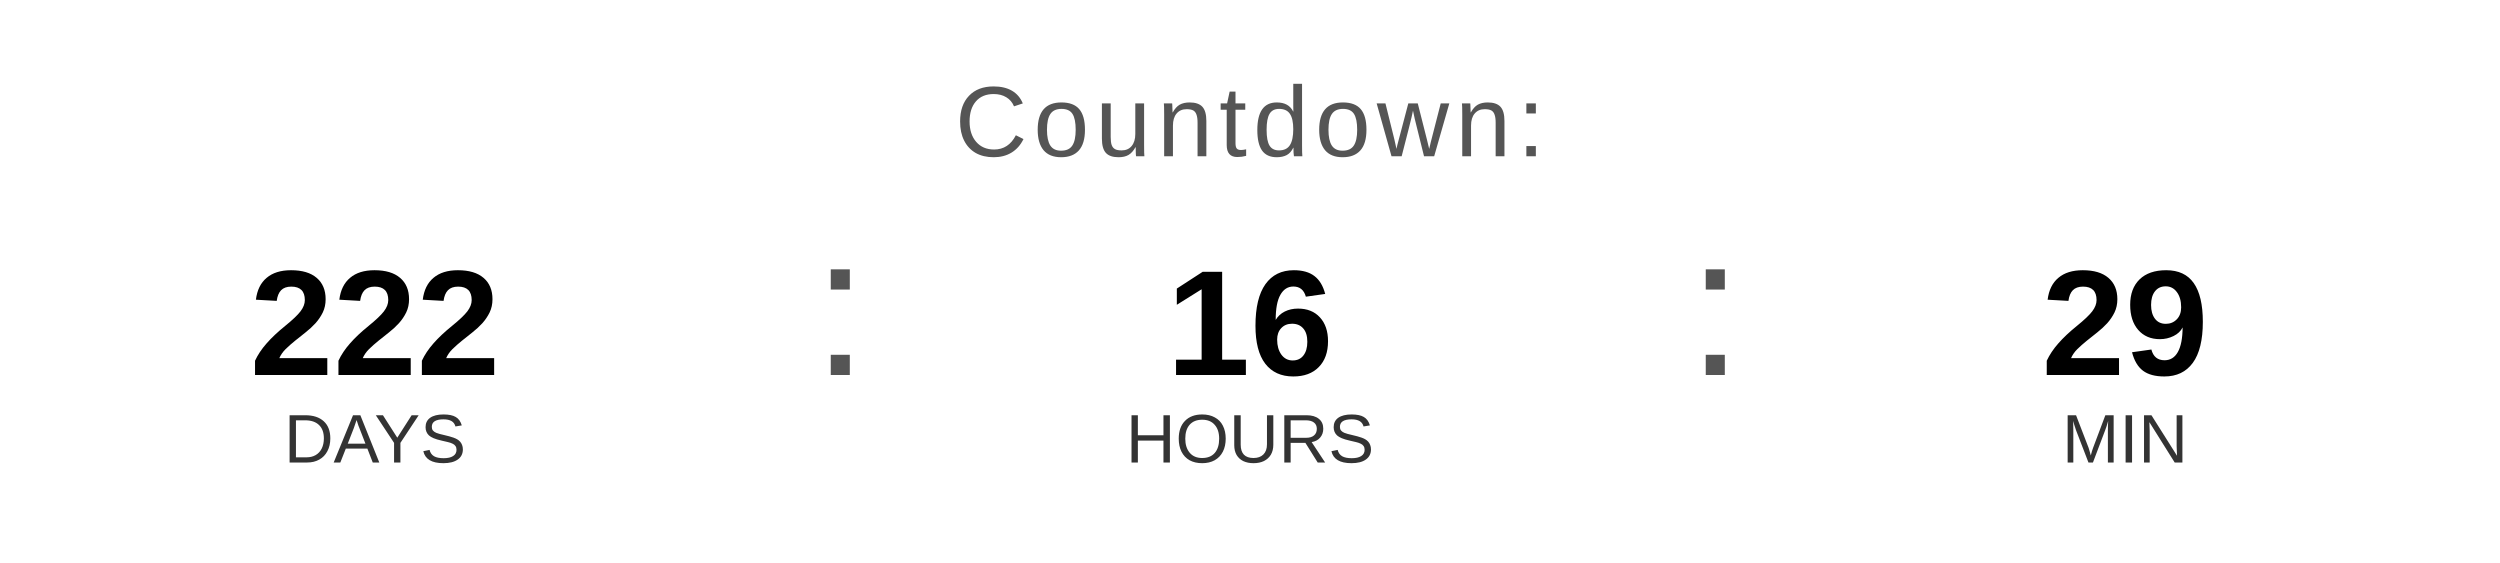
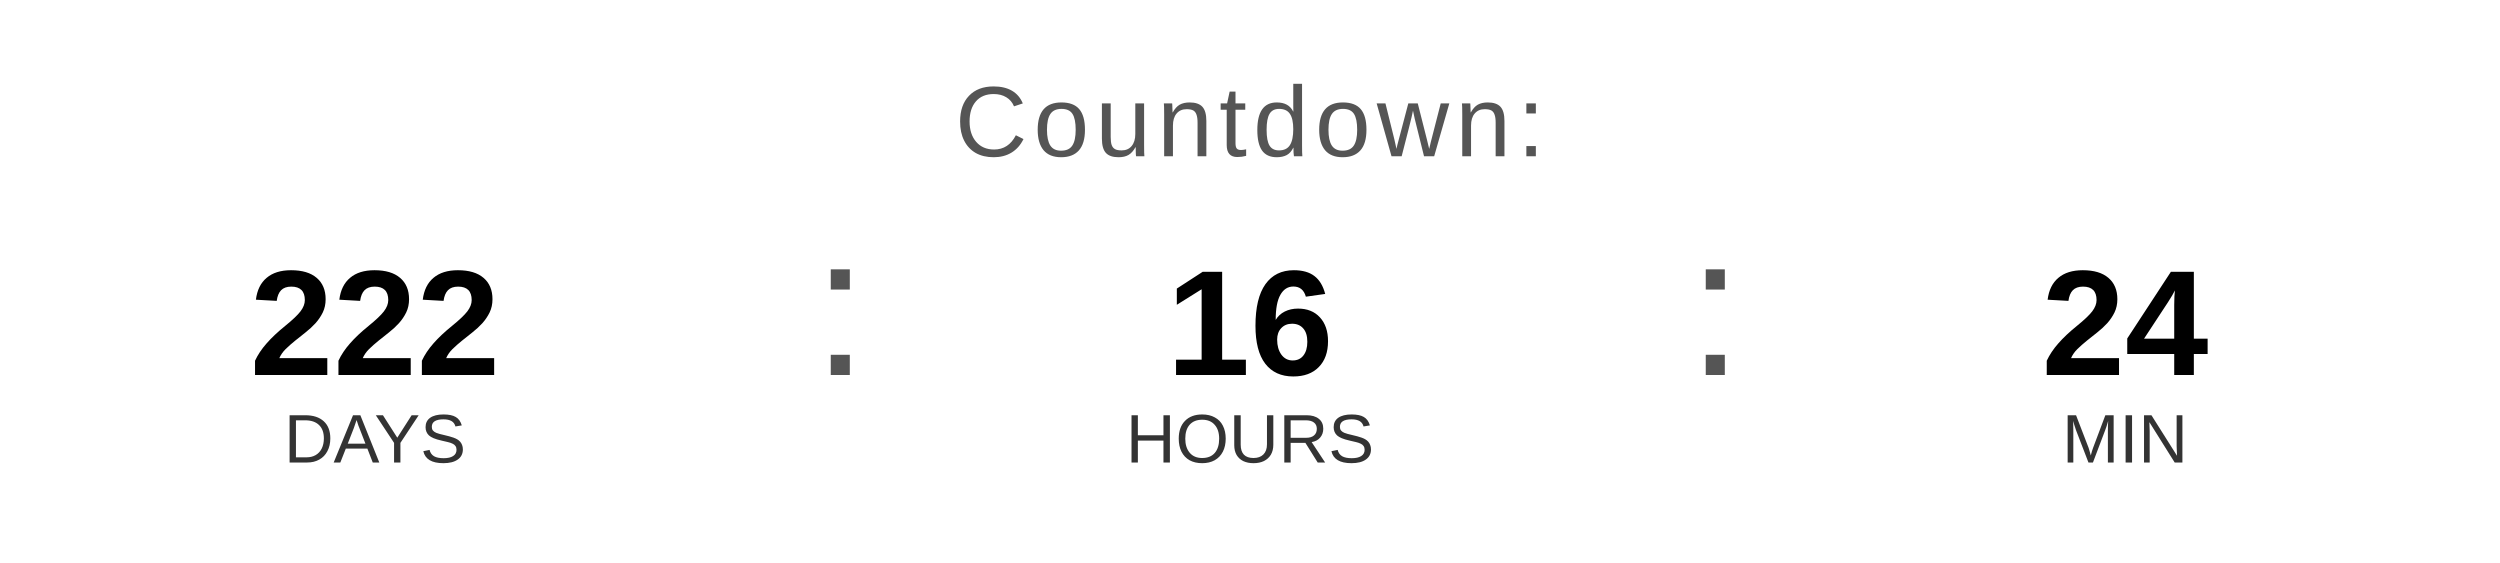
<svg xmlns="http://www.w3.org/2000/svg" width="400" height="90" viewBox="0 0 400 90">
  <text x="200" y="25" font-family="Arial, Helvetica, sans-serif" font-size="16" fill="#555555" text-anchor="middle" letter-spacing="1">
    Countdown:
  </text>
  <text x="60" y="60" font-family="Arial, Helvetica, sans-serif" font-size="24" font-weight="bold" fill="#000000" text-anchor="middle">222</text>
  <text x="60" y="74" font-family="Arial, Helvetica, sans-serif" font-size="11" fill="#333333" text-anchor="middle">DAYS</text>
  <text x="130" y="60" font-family="Arial, sans-serif" font-size="32" fill="#555555">:</text>
  <text x="200" y="60" font-family="Arial, Helvetica, sans-serif" font-size="24" font-weight="bold" fill="#000000" text-anchor="middle">16</text>
  <text x="200" y="74" font-family="Arial, Helvetica, sans-serif" font-size="11" fill="#333333" text-anchor="middle">HOURS</text>
  <text x="270" y="60" font-family="Arial, sans-serif" font-size="32" fill="#555555">:</text>
-   <text x="340" y="60" font-family="Arial, Helvetica, sans-serif" font-size="24" font-weight="bold" fill="#000000" text-anchor="middle">29</text>
+   <text x="340" y="60" font-family="Arial, Helvetica, sans-serif" font-size="24" font-weight="bold" fill="#000000" text-anchor="middle">24</text>
  <text x="340" y="74" font-family="Arial, Helvetica, sans-serif" font-size="11" fill="#333333" text-anchor="middle">MIN</text>
</svg>
